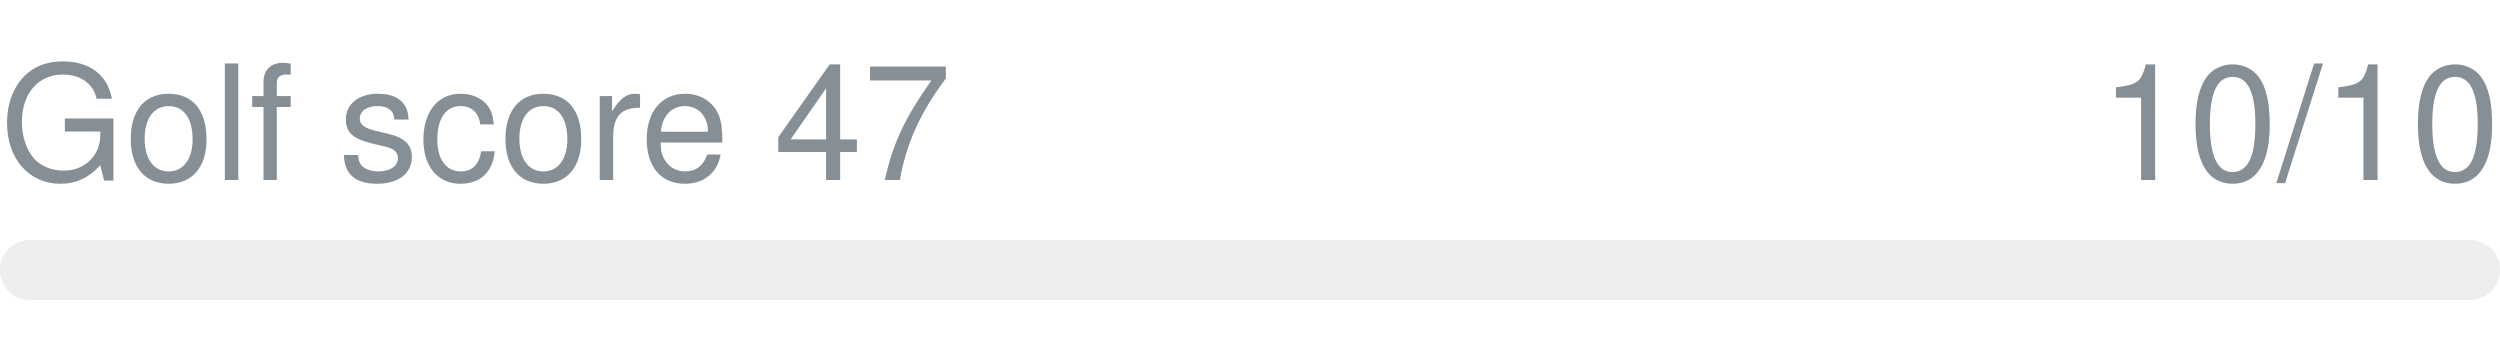
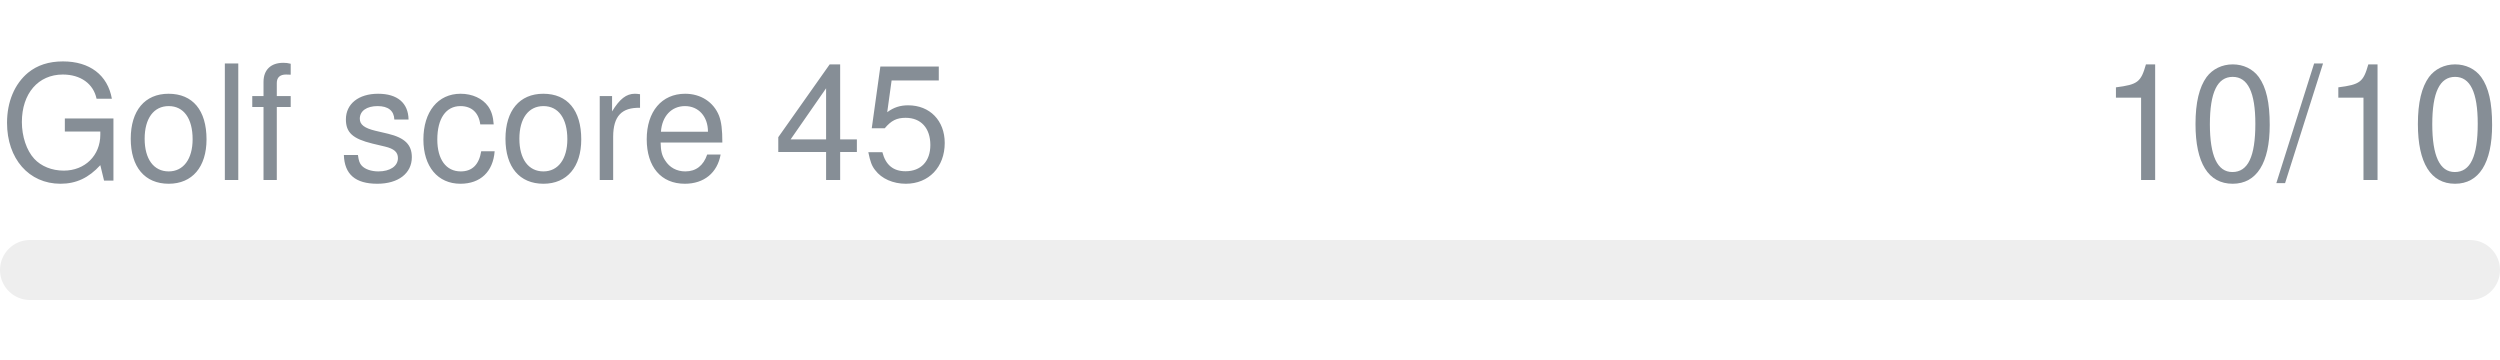
- <svg xmlns="http://www.w3.org/2000/svg" width="250px" height="36px" role="img" aria-label="Golf score 47: 10/10">
+ <svg xmlns="http://www.w3.org/2000/svg" width="250px" height="36px" role="img" aria-label="Golf score 45: 10/10">
  <svg y="6px" height="16px" font-size="16px" font-family="-apple-system, BlinkMacSystemFont, Segoe UI, Helvetica, Arial, sans-serif, Apple Color Emoji, Segoe UI Emoji" fill="#868E96">
-     <text x="0" y="12">Golf score 47</text>
+     <text x="0" y="12">Golf score 45</text>
    <text x="250" y="12" text-anchor="end">10/10</text>
  </svg>
  <svg y="24" width="250px" height="6px">
    <rect rx="3" width="100%" height="100%" fill="#EEEEEE" />
    <rect rx="3" width="0%" height="100%" fill="#0170F0" transform="">
      <animate attributeName="width" begin="0.5s" dur="600ms" from="0%" to="100%" repeatCount="1" fill="freeze" calcMode="spline" keyTimes="0; 1" keySplines="0.3, 0.61, 0.355, 1" />
    </rect>
  </svg>
</svg>
